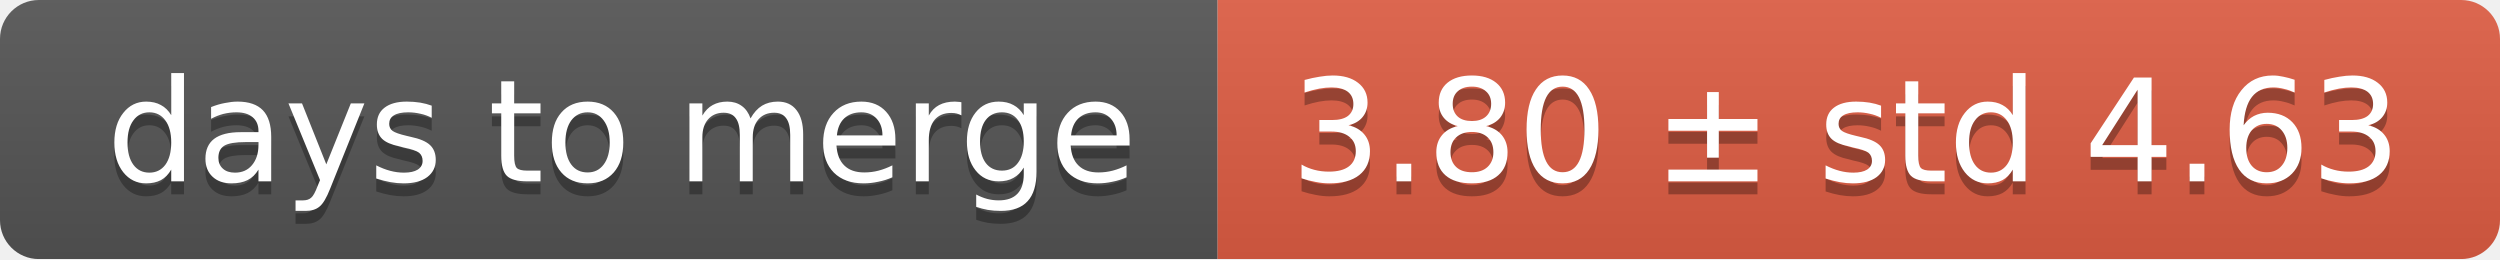
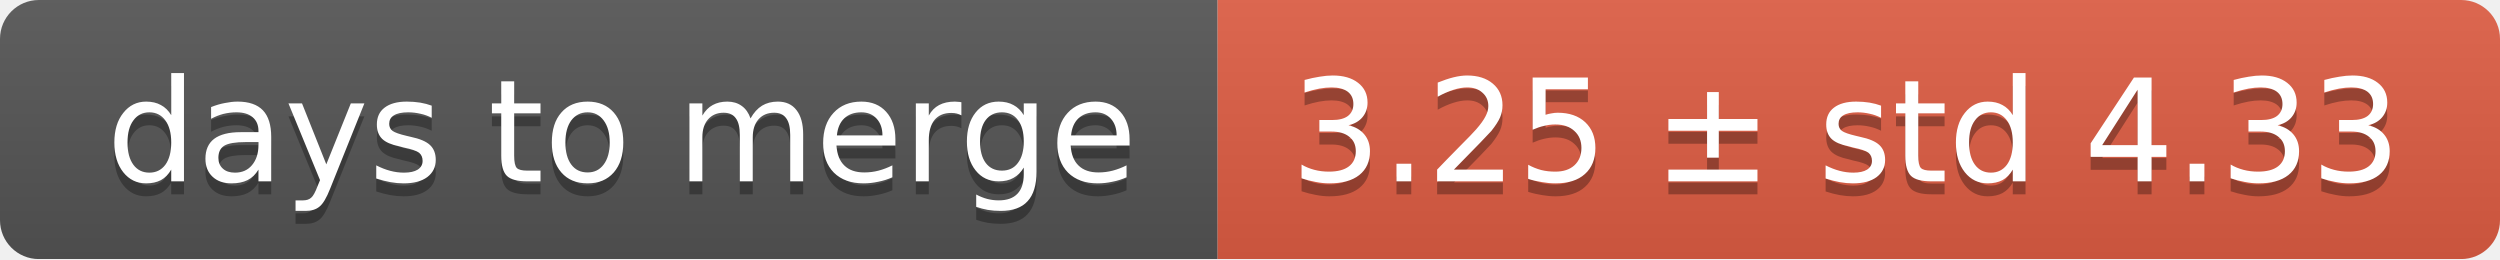
<svg xmlns="http://www.w3.org/2000/svg" width="193" height="20">
  <linearGradient id="smooth" x2="0" y2="100%">
    <stop offset="0" stop-color="#bbb" stop-opacity=".1" />
    <stop offset="1" stop-opacity=".1" />
  </linearGradient>
  <mask id="round">
    <rect width="193" height="20" rx="3" fill="#fff" />
  </mask>
  <g mask="url(#round)">
    <rect width="94" height="20" fill="#555" />
    <rect x="94" width="99" height="20" fill="#e05d44" />
    <rect width="193" height="20" fill="url(#smooth)" />
  </g>
  <g fill="#fff" text-anchor="middle" font-family="DejaVu Sans,Verdana,Geneva,sans-serif" font-size="11">
    <text x="48" y="15" fill="#010101" fill-opacity=".3">days to merge</text>
    <text x="48" y="14">days to merge</text>
-     <text x="142.5" y="15" fill="#010101" fill-opacity=".3">3.80 ± std 4.63</text>
-     <text x="142.5" y="14">3.80 ± std 4.63</text>
+     <text x="142.5" y="15" fill="#010101" fill-opacity=".3">3.25 ± std 4.33</text>
+     <text x="142.5" y="14">3.25 ± std 4.33</text>
  </g>
</svg>
